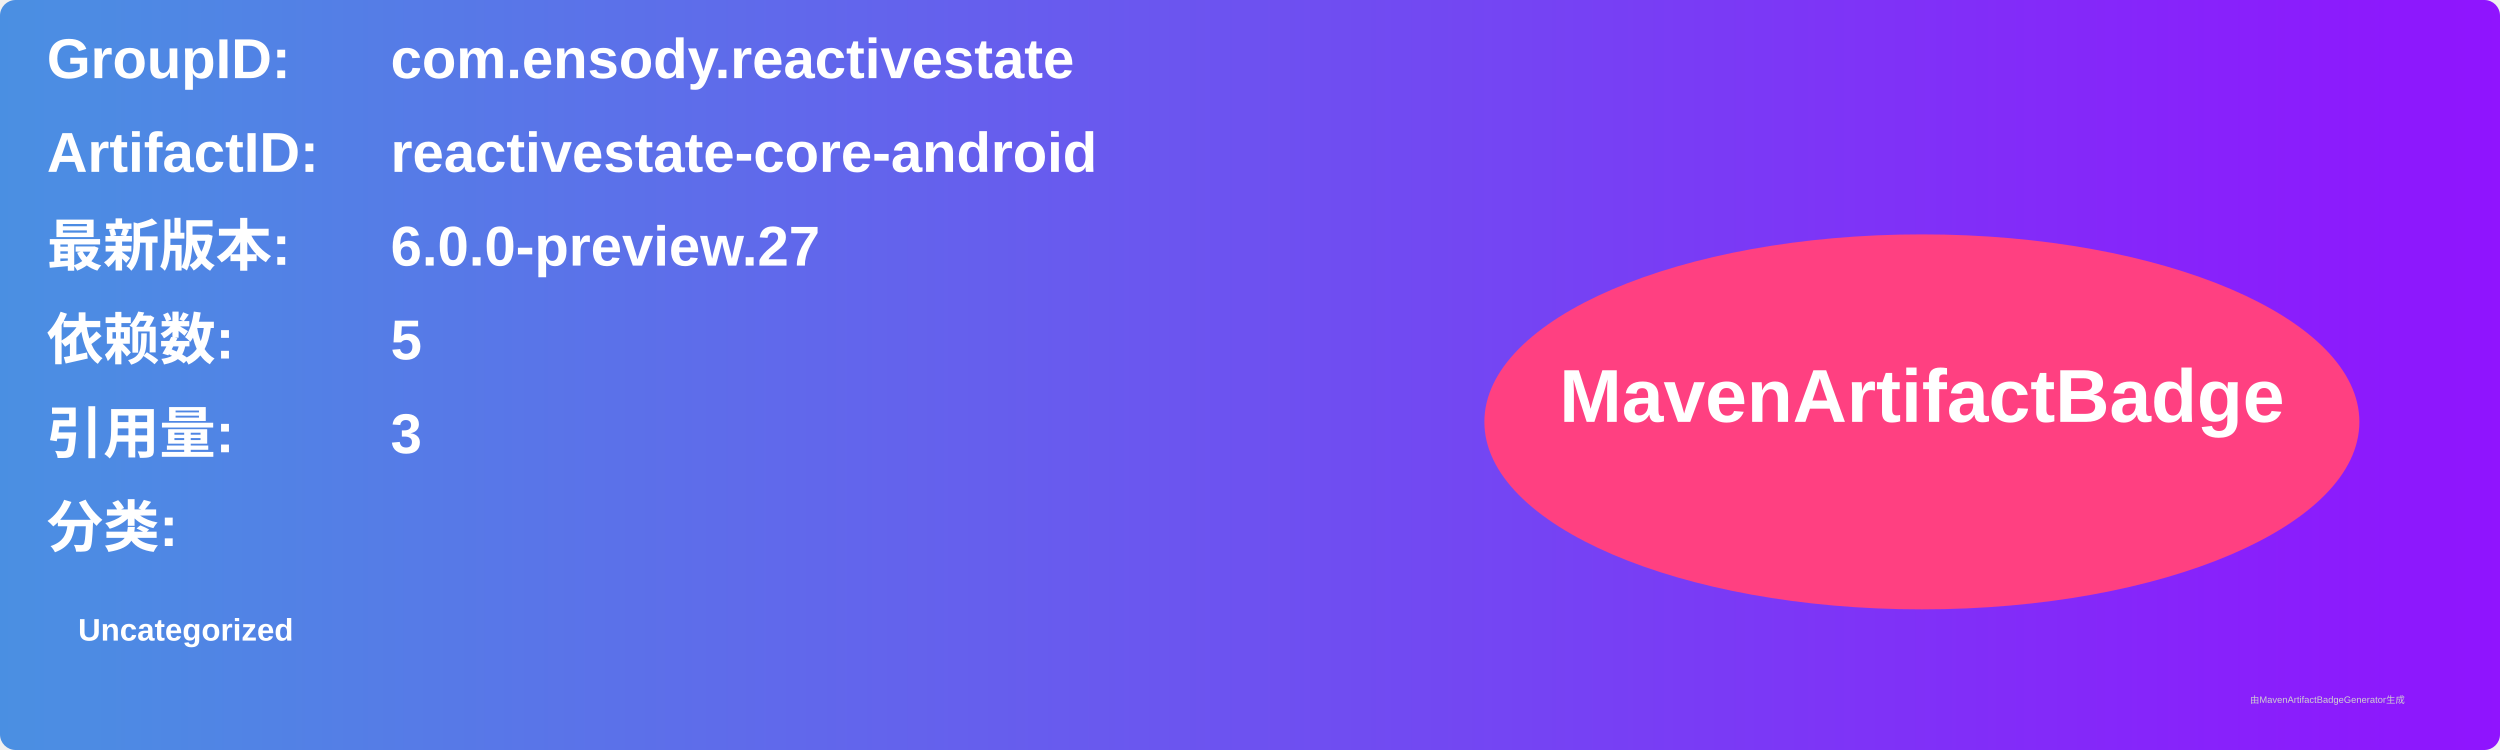
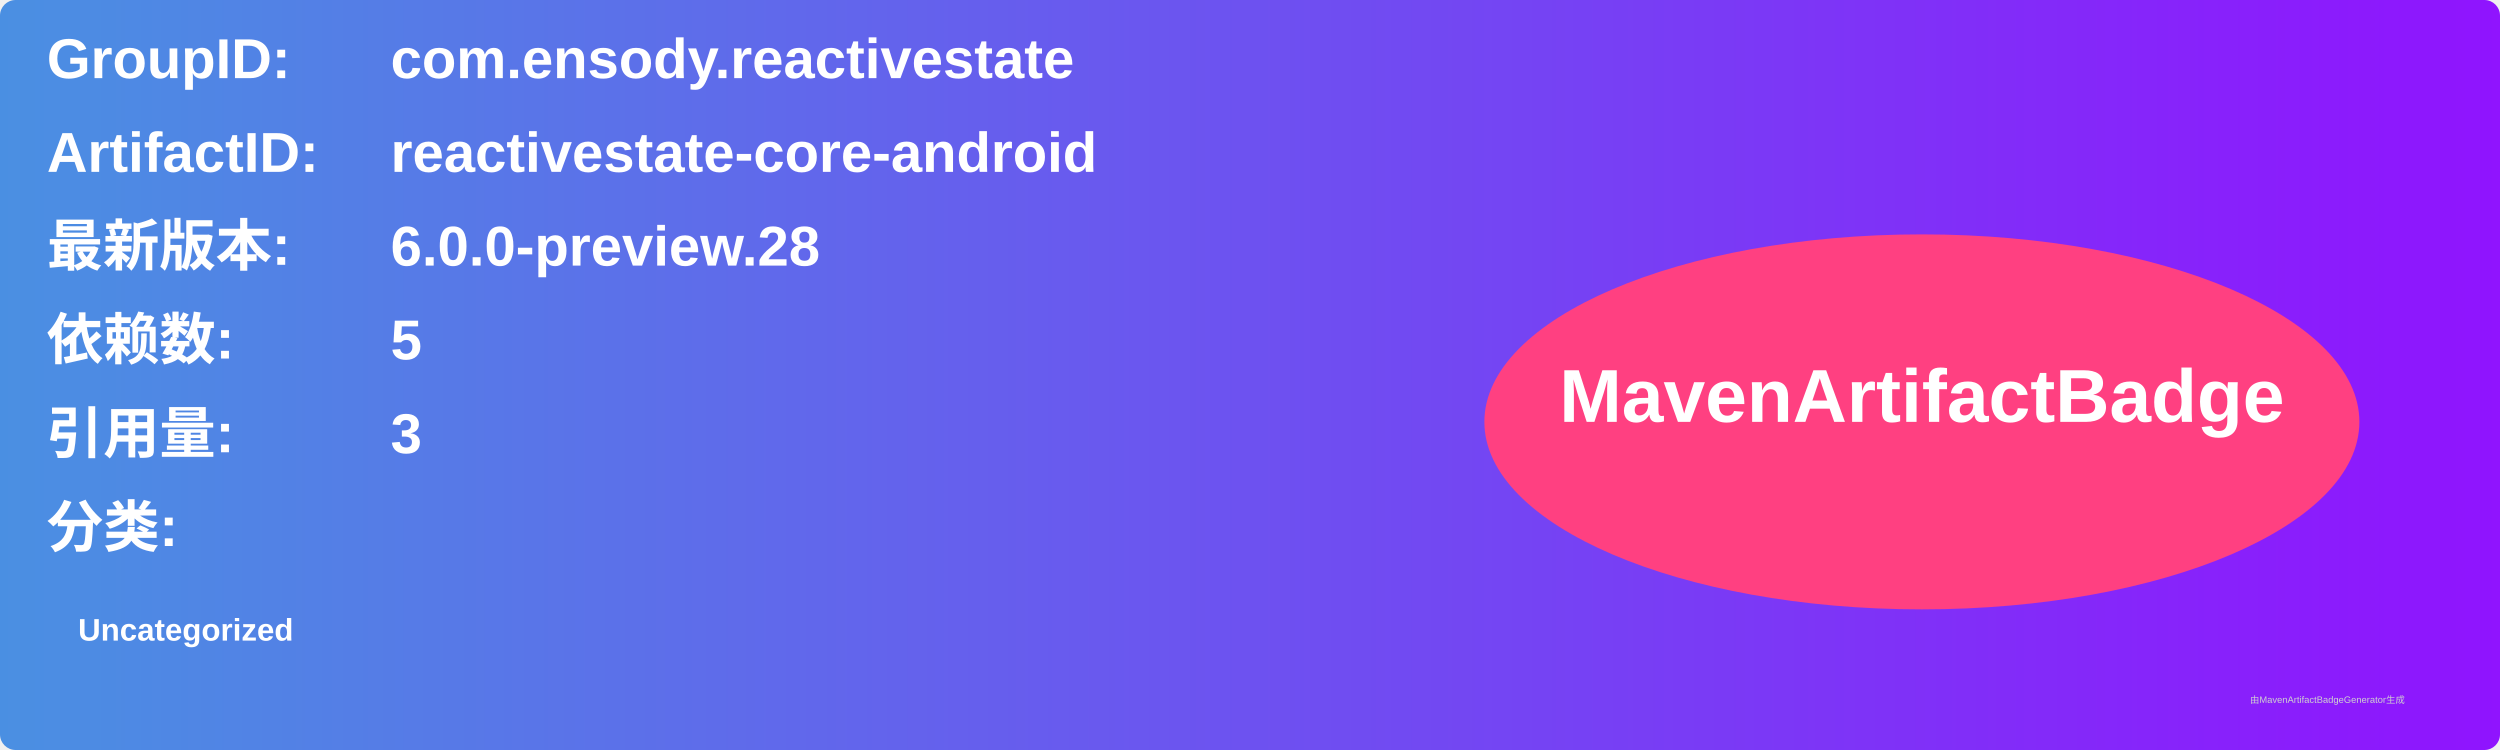
<svg xmlns="http://www.w3.org/2000/svg" width="800" height="240" viewBox="0 0 800 240">
  <linearGradient id="grad" x1="0%" y1="0%" x2="100%" y2="0%">
    <stop offset="0%" stop-color="#4a90e2" />
    <stop offset="100%" stop-color="#9013fe" />
  </linearGradient>
  <rect width="100%" height="100%" rx="5" ry="5" fill="url(#grad)" />
  <g transform="translate(15, 15)">
    <text x="0" y="10" font-family="Arial" font-size="18" fill="white" font-weight="bold" width="260">GroupID:</text>
    <text x="110" y="10" font-family="Arial" font-size="18" fill="white" font-weight="bold" width="460">com.ensody.reactivestate</text>
    <text x="0" y="40" font-family="Arial" font-size="18" fill="white" font-weight="bold" width="260">ArtifactID:</text>
    <text x="110" y="40" font-family="Arial" font-size="18" fill="white" font-weight="bold" width="460">reactivestate-core-android</text>
    <text x="0" y="70" font-family="Arial" font-size="18" fill="white" font-weight="bold">最新版本:</text>
    <text x="110" y="70" font-family="Arial" font-size="18" fill="white" font-weight="bold">
-       <tspan font-weight="bold">6.0.0-preview.27</tspan>
+       <tspan font-weight="bold">6.0.0-preview.28</tspan>
    </text>
    <text x="0" y="100" font-family="Arial" font-size="18" fill="white" font-weight="bold">依赖数: </text>
    <text x="110" y="100" font-family="Arial" font-size="18" fill="white">
      <tspan font-weight="bold">5</tspan>
    </text>
    <text x="0" y="130" font-family="Arial" font-size="18" fill="white" font-weight="bold">引用量: </text>
    <text x="110" y="130" font-family="Arial" font-size="18" fill="white">
      <tspan font-weight="bold">3</tspan>
    </text>
    <text x="0" y="160" font-family="Arial" font-size="18" fill="white" font-weight="bold">分类:</text>
    <text x="10" y="190" font-family="Arial" font-size="10" fill="white">
      <tspan font-weight="bold">Uncategorized</tspan>
    </text>
    <ellipse cx="600" cy="120" rx="140" ry="60" fill="#ff4081" />
    <text x="600" y="120" text-anchor="middle" font-family="Arial" font-size="24" fill="white" font-weight="bold">MavenArtifactBadge</text>
  </g>
  <text x="720" y="225" font-family="Arial" font-size="3" fill="#d0d0d0">由MavenArtifactBadgeGenerator生成</text>
</svg>
